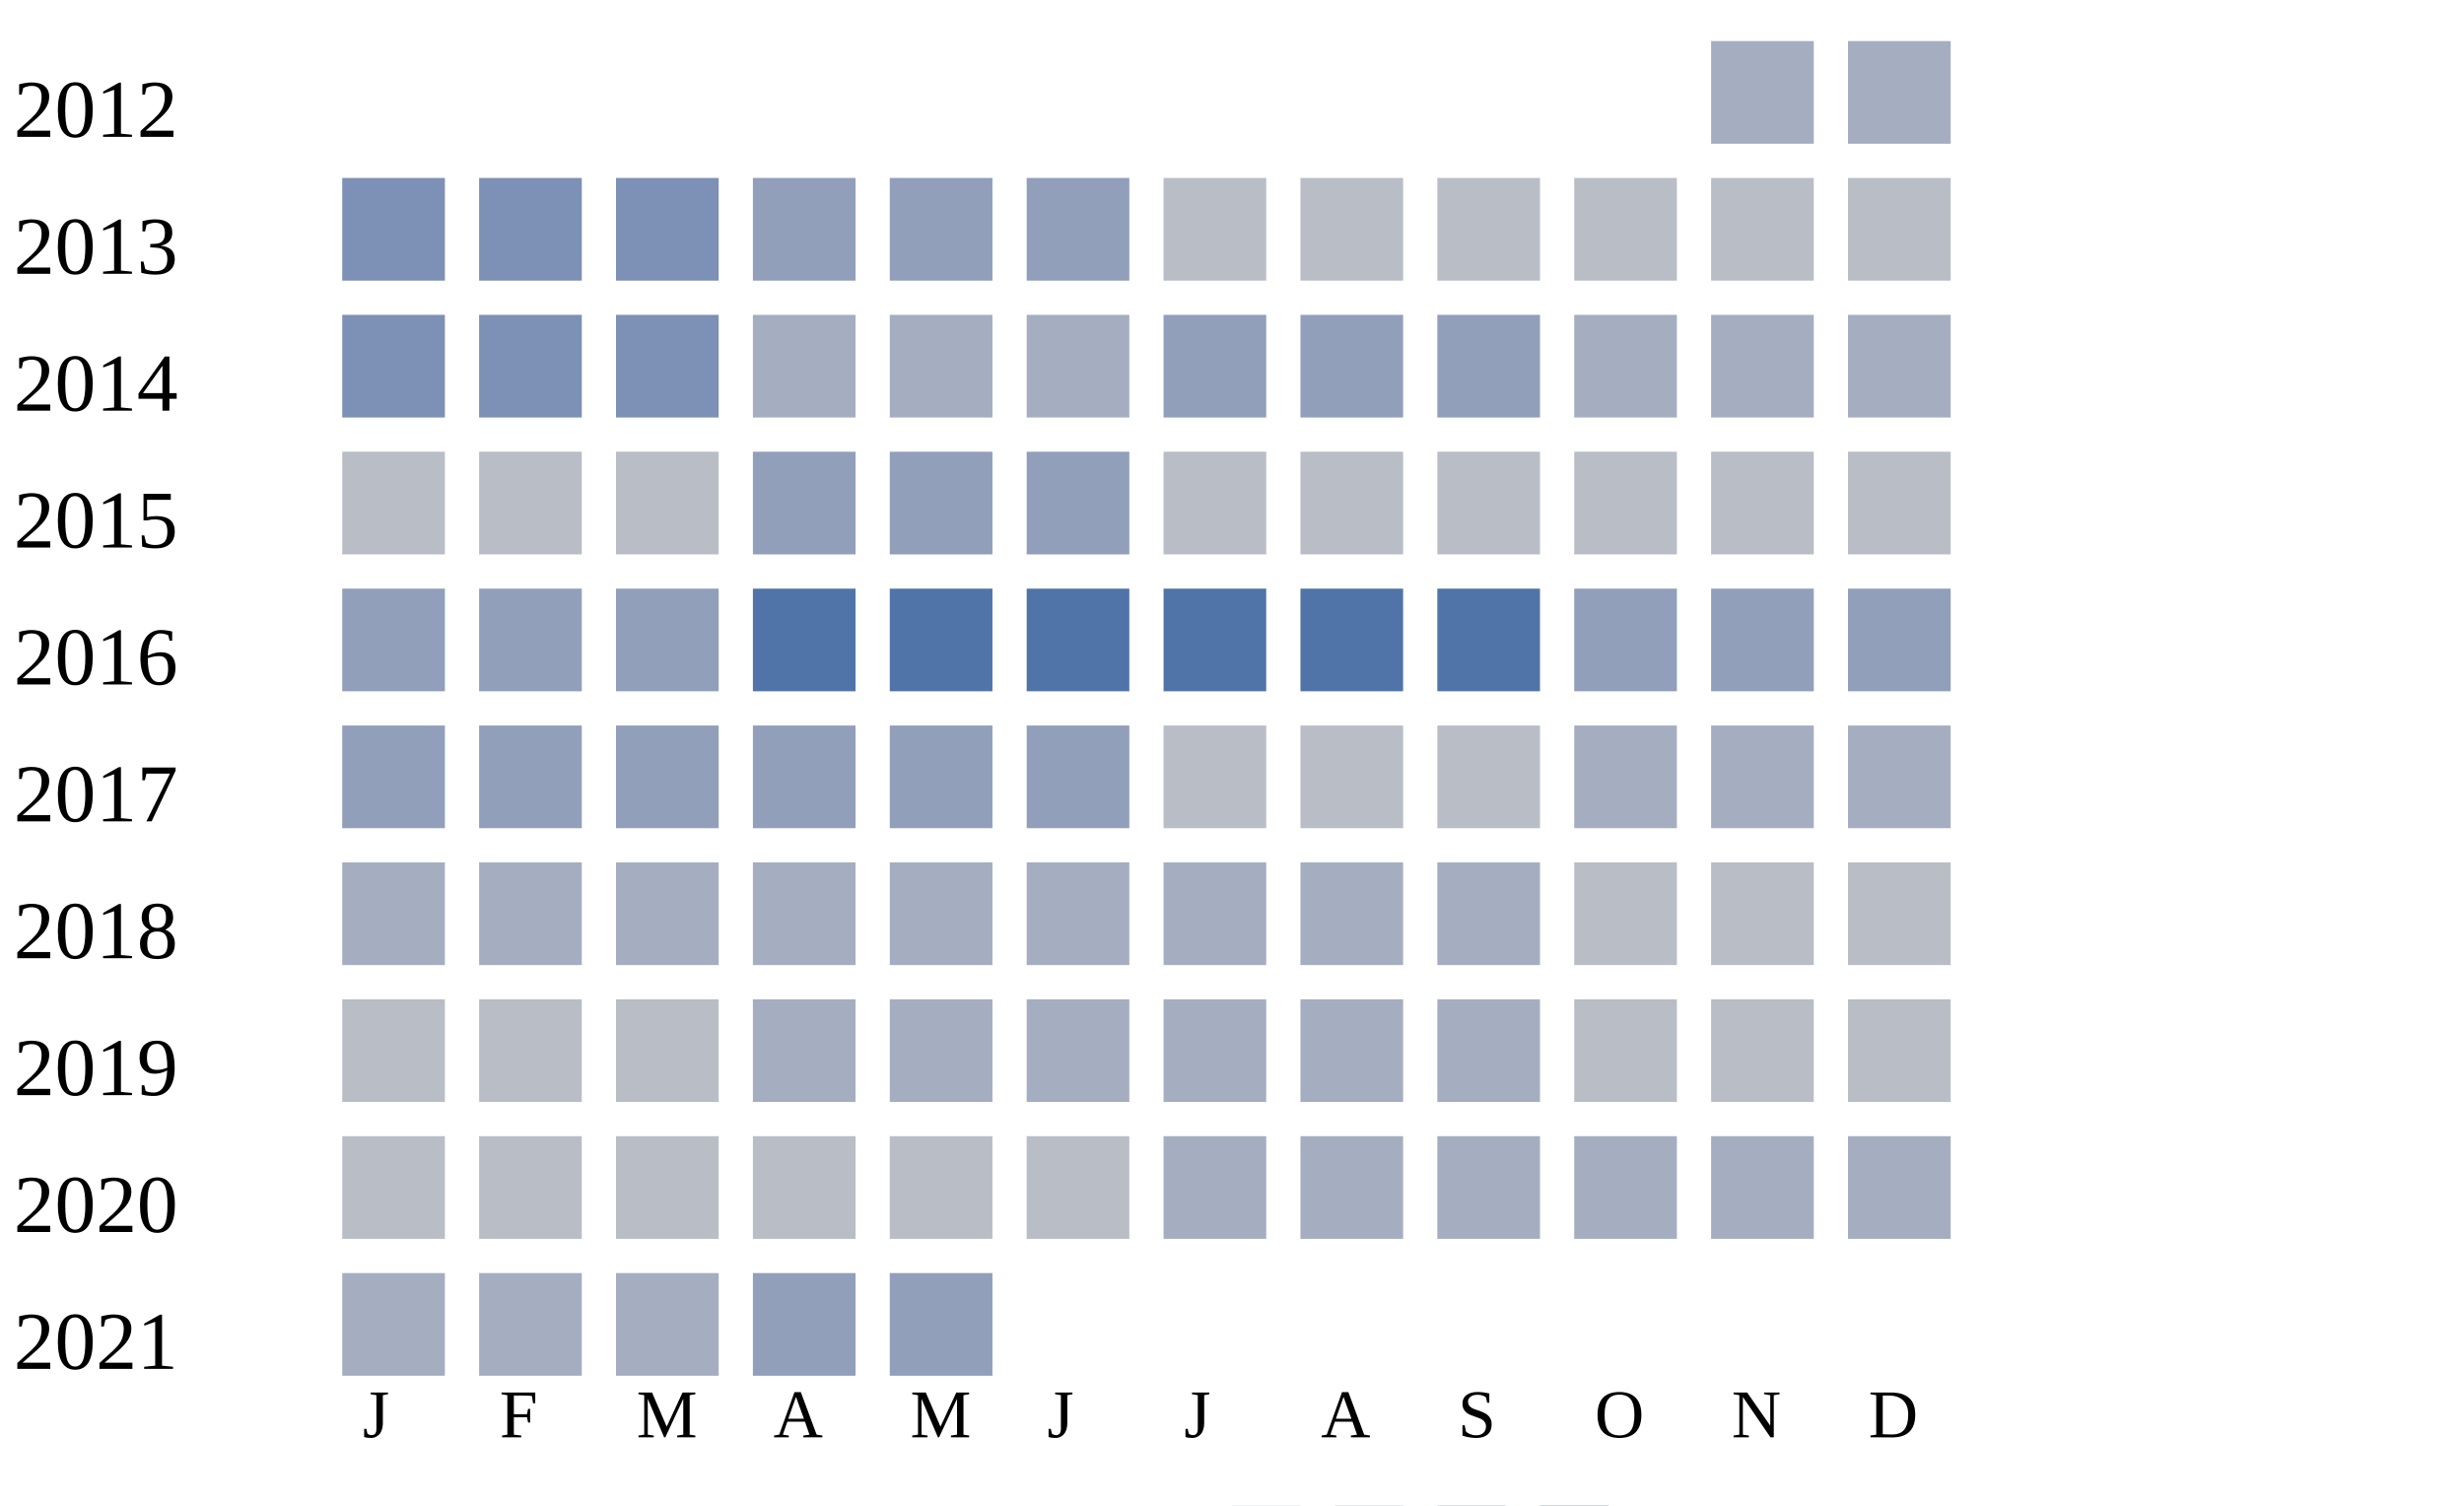
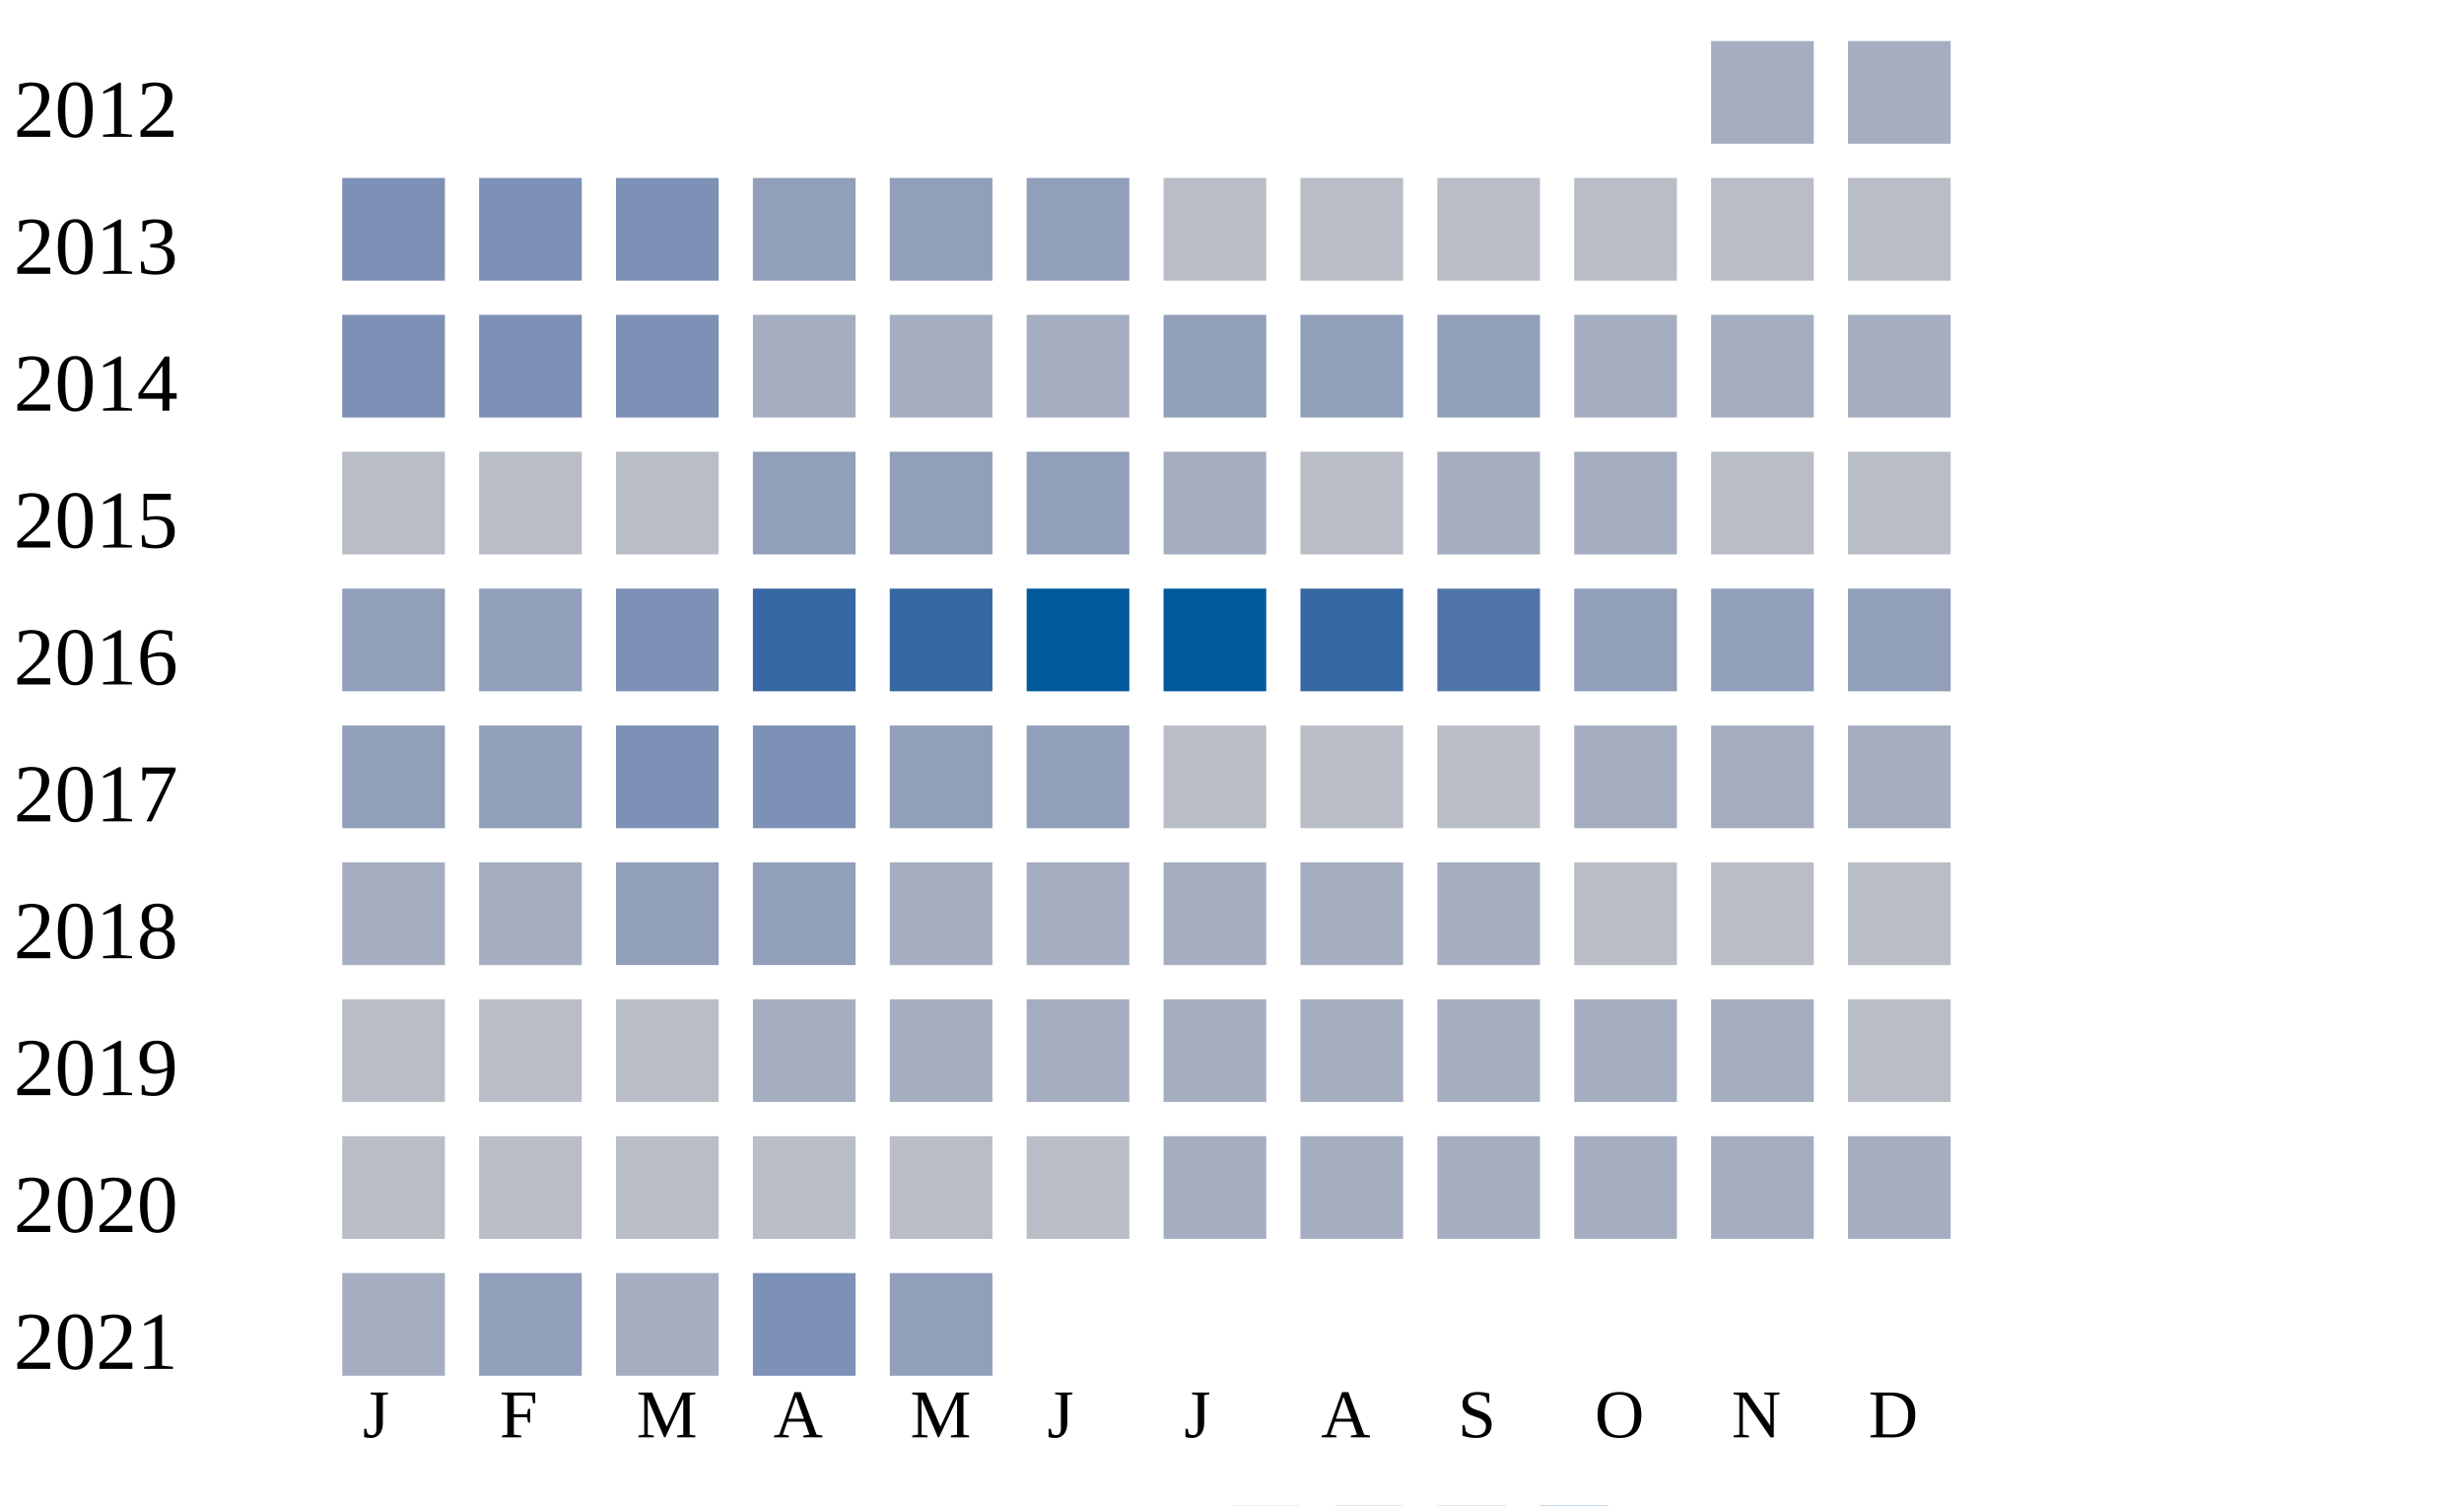
<svg xmlns="http://www.w3.org/2000/svg" width="360" height="220">
  <g transform="translate(0 0)">
    <text x="2" y="20">2012</text>
    <rect x="250" y="6" width="15" height="15" fill="#a5aec0" />
    <rect x="270" y="6" width="15" height="15" fill="#a5aec0" />
  </g>
  <g transform="translate(0 20)">
    <text x="2" y="20">2013</text>
    <rect x="50" y="6" width="15" height="15" fill="#7d90b5" />
    <rect x="70" y="6" width="15" height="15" fill="#7d90b5" />
    <rect x="90" y="6" width="15" height="15" fill="#7d90b5" />
    <rect x="110" y="6" width="15" height="15" fill="#919fba" />
    <rect x="130" y="6" width="15" height="15" fill="#919fba" />
    <rect x="150" y="6" width="15" height="15" fill="#919fba" />
    <rect x="170" y="6" width="15" height="15" fill="#b9bdc6" />
    <rect x="190" y="6" width="15" height="15" fill="#b9bdc6" />
    <rect x="210" y="6" width="15" height="15" fill="#b9bdc6" />
    <rect x="230" y="6" width="15" height="15" fill="#b9bdc6" />
    <rect x="250" y="6" width="15" height="15" fill="#b9bdc6" />
    <rect x="270" y="6" width="15" height="15" fill="#b9bdc6" />
  </g>
  <g transform="translate(0 40)">
    <text x="2" y="20">2014</text>
    <rect x="50" y="6" width="15" height="15" fill="#7d90b5" />
    <rect x="70" y="6" width="15" height="15" fill="#7d90b5" />
    <rect x="90" y="6" width="15" height="15" fill="#7d90b5" />
    <rect x="110" y="6" width="15" height="15" fill="#a5aec0" />
    <rect x="130" y="6" width="15" height="15" fill="#a5aec0" />
    <rect x="150" y="6" width="15" height="15" fill="#a5aec0" />
    <rect x="170" y="6" width="15" height="15" fill="#919fba" />
    <rect x="190" y="6" width="15" height="15" fill="#919fba" />
    <rect x="210" y="6" width="15" height="15" fill="#919fba" />
    <rect x="230" y="6" width="15" height="15" fill="#a5aec0" />
    <rect x="250" y="6" width="15" height="15" fill="#a5aec0" />
    <rect x="270" y="6" width="15" height="15" fill="#a5aec0" />
  </g>
  <g transform="translate(0 60)">
    <text x="2" y="20">2015</text>
    <rect x="50" y="6" width="15" height="15" fill="#b9bdc6" />
    <rect x="70" y="6" width="15" height="15" fill="#b9bdc6" />
    <rect x="90" y="6" width="15" height="15" fill="#b9bdc6" />
    <rect x="110" y="6" width="15" height="15" fill="#919fba" />
    <rect x="130" y="6" width="15" height="15" fill="#919fba" />
    <rect x="150" y="6" width="15" height="15" fill="#919fba" />
-     <rect x="170" y="6" width="15" height="15" fill="#b9bdc6" />
+     <rect x="170" y="6" width="15" height="15" fill="#a5aec0" />
    <rect x="190" y="6" width="15" height="15" fill="#b9bdc6" />
-     <rect x="210" y="6" width="15" height="15" fill="#b9bdc6" />
-     <rect x="230" y="6" width="15" height="15" fill="#b9bdc6" />
+     <rect x="210" y="6" width="15" height="15" fill="#a5aec0" />
+     <rect x="230" y="6" width="15" height="15" fill="#a5aec0" />
    <rect x="250" y="6" width="15" height="15" fill="#b9bdc6" />
    <rect x="270" y="6" width="15" height="15" fill="#b9bdc6" />
  </g>
  <g transform="translate(0 80)">
    <text x="2" y="20">2016</text>
    <rect x="50" y="6" width="15" height="15" fill="#919fba" />
    <rect x="70" y="6" width="15" height="15" fill="#919fba" />
-     <rect x="90" y="6" width="15" height="15" fill="#919fba" />
-     <rect x="110" y="6" width="15" height="15" fill="#5174a8" />
-     <rect x="130" y="6" width="15" height="15" fill="#5174a8" />
-     <rect x="150" y="6" width="15" height="15" fill="#5174a8" />
-     <rect x="170" y="6" width="15" height="15" fill="#5174a8" />
-     <rect x="190" y="6" width="15" height="15" fill="#5174a8" />
+     <rect x="90" y="6" width="15" height="15" fill="#7d90b5" />
+     <rect x="110" y="6" width="15" height="15" fill="#3667a2" />
+     <rect x="130" y="6" width="15" height="15" fill="#3667a2" />
+     <rect x="150" y="6" width="15" height="15" fill="#005a9c" />
+     <rect x="170" y="6" width="15" height="15" fill="#005a9c" />
+     <rect x="190" y="6" width="15" height="15" fill="#3667a2" />
    <rect x="210" y="6" width="15" height="15" fill="#5174a8" />
    <rect x="230" y="6" width="15" height="15" fill="#919fba" />
    <rect x="250" y="6" width="15" height="15" fill="#919fba" />
    <rect x="270" y="6" width="15" height="15" fill="#919fba" />
  </g>
  <g transform="translate(0 100)">
    <text x="2" y="20">2017</text>
    <rect x="50" y="6" width="15" height="15" fill="#919fba" />
    <rect x="70" y="6" width="15" height="15" fill="#919fba" />
-     <rect x="90" y="6" width="15" height="15" fill="#919fba" />
-     <rect x="110" y="6" width="15" height="15" fill="#919fba" />
+     <rect x="90" y="6" width="15" height="15" fill="#7d90b5" />
+     <rect x="110" y="6" width="15" height="15" fill="#7d90b5" />
    <rect x="130" y="6" width="15" height="15" fill="#919fba" />
    <rect x="150" y="6" width="15" height="15" fill="#919fba" />
    <rect x="170" y="6" width="15" height="15" fill="#b9bdc6" />
    <rect x="190" y="6" width="15" height="15" fill="#b9bdc6" />
    <rect x="210" y="6" width="15" height="15" fill="#b9bdc6" />
    <rect x="230" y="6" width="15" height="15" fill="#a5aec0" />
    <rect x="250" y="6" width="15" height="15" fill="#a5aec0" />
    <rect x="270" y="6" width="15" height="15" fill="#a5aec0" />
  </g>
  <g transform="translate(0 120)">
    <text x="2" y="20">2018</text>
    <rect x="50" y="6" width="15" height="15" fill="#a5aec0" />
    <rect x="70" y="6" width="15" height="15" fill="#a5aec0" />
-     <rect x="90" y="6" width="15" height="15" fill="#a5aec0" />
-     <rect x="110" y="6" width="15" height="15" fill="#a5aec0" />
+     <rect x="90" y="6" width="15" height="15" fill="#919fba" />
+     <rect x="110" y="6" width="15" height="15" fill="#919fba" />
    <rect x="130" y="6" width="15" height="15" fill="#a5aec0" />
    <rect x="150" y="6" width="15" height="15" fill="#a5aec0" />
    <rect x="170" y="6" width="15" height="15" fill="#a5aec0" />
    <rect x="190" y="6" width="15" height="15" fill="#a5aec0" />
    <rect x="210" y="6" width="15" height="15" fill="#a5aec0" />
    <rect x="230" y="6" width="15" height="15" fill="#b9bdc6" />
    <rect x="250" y="6" width="15" height="15" fill="#b9bdc6" />
    <rect x="270" y="6" width="15" height="15" fill="#b9bdc6" />
  </g>
  <g transform="translate(0 140)">
    <text x="2" y="20">2019</text>
    <rect x="50" y="6" width="15" height="15" fill="#b9bdc6" />
    <rect x="70" y="6" width="15" height="15" fill="#b9bdc6" />
    <rect x="90" y="6" width="15" height="15" fill="#b9bdc6" />
    <rect x="110" y="6" width="15" height="15" fill="#a5aec0" />
    <rect x="130" y="6" width="15" height="15" fill="#a5aec0" />
    <rect x="150" y="6" width="15" height="15" fill="#a5aec0" />
    <rect x="170" y="6" width="15" height="15" fill="#a5aec0" />
    <rect x="190" y="6" width="15" height="15" fill="#a5aec0" />
    <rect x="210" y="6" width="15" height="15" fill="#a5aec0" />
-     <rect x="230" y="6" width="15" height="15" fill="#b9bdc6" />
-     <rect x="250" y="6" width="15" height="15" fill="#b9bdc6" />
+     <rect x="230" y="6" width="15" height="15" fill="#a5aec0" />
+     <rect x="250" y="6" width="15" height="15" fill="#a5aec0" />
    <rect x="270" y="6" width="15" height="15" fill="#b9bdc6" />
  </g>
  <g transform="translate(0 160)">
    <text x="2" y="20">2020</text>
    <rect x="50" y="6" width="15" height="15" fill="#b9bdc6" />
    <rect x="70" y="6" width="15" height="15" fill="#b9bdc6" />
    <rect x="90" y="6" width="15" height="15" fill="#b9bdc6" />
    <rect x="110" y="6" width="15" height="15" fill="#b9bdc6" />
    <rect x="130" y="6" width="15" height="15" fill="#b9bdc6" />
    <rect x="150" y="6" width="15" height="15" fill="#b9bdc6" />
    <rect x="170" y="6" width="15" height="15" fill="#a5aec0" />
    <rect x="190" y="6" width="15" height="15" fill="#a5aec0" />
    <rect x="210" y="6" width="15" height="15" fill="#a5aec0" />
    <rect x="230" y="6" width="15" height="15" fill="#a5aec0" />
    <rect x="250" y="6" width="15" height="15" fill="#a5aec0" />
    <rect x="270" y="6" width="15" height="15" fill="#a5aec0" />
  </g>
  <g transform="translate(0 180)">
    <text x="2" y="20">2021</text>
    <rect x="50" y="6" width="15" height="15" fill="#a5aec0" />
-     <rect x="70" y="6" width="15" height="15" fill="#a5aec0" />
+     <rect x="70" y="6" width="15" height="15" fill="#919fba" />
    <rect x="90" y="6" width="15" height="15" fill="#a5aec0" />
-     <rect x="110" y="6" width="15" height="15" fill="#919fba" />
+     <rect x="110" y="6" width="15" height="15" fill="#7d90b5" />
    <rect x="130" y="6" width="15" height="15" fill="#919fba" />
  </g>
  <text style="font-size: 10px; text-align: center" x="53" y="210">J</text>
  <text style="font-size: 10px; text-align: center" x="73" y="210">F</text>
  <text style="font-size: 10px; text-align: center" x="93" y="210">M</text>
  <text style="font-size: 10px; text-align: center" x="113" y="210">A</text>
  <text style="font-size: 10px; text-align: center" x="133" y="210">M</text>
  <text style="font-size: 10px; text-align: center" x="153" y="210">J</text>
  <text style="font-size: 10px; text-align: center" x="173" y="210">J</text>
  <text style="font-size: 10px; text-align: center" x="193" y="210">A</text>
  <text style="font-size: 10px; text-align: center" x="213" y="210">S</text>
  <text style="font-size: 10px; text-align: center" x="233" y="210">O</text>
  <text style="font-size: 10px; text-align: center" x="253" y="210">N</text>
  <text style="font-size: 10px; text-align: center" x="273" y="210">D</text>
  <text style="font-size: 10px;" x="155" y="229">Less</text>
  <rect fill="#b9bdc6" width="10" height="10" x="180" y="220" />
  <rect fill="#919fba" width="10" height="10" x="195" y="220" />
  <rect fill="#6882ae" width="10" height="10" x="210" y="220" />
  <rect fill="#005a9c" width="10" height="10" x="225" y="220" />
  <text x="240" y="229" style="font-size: 10px;">More</text>
</svg>
